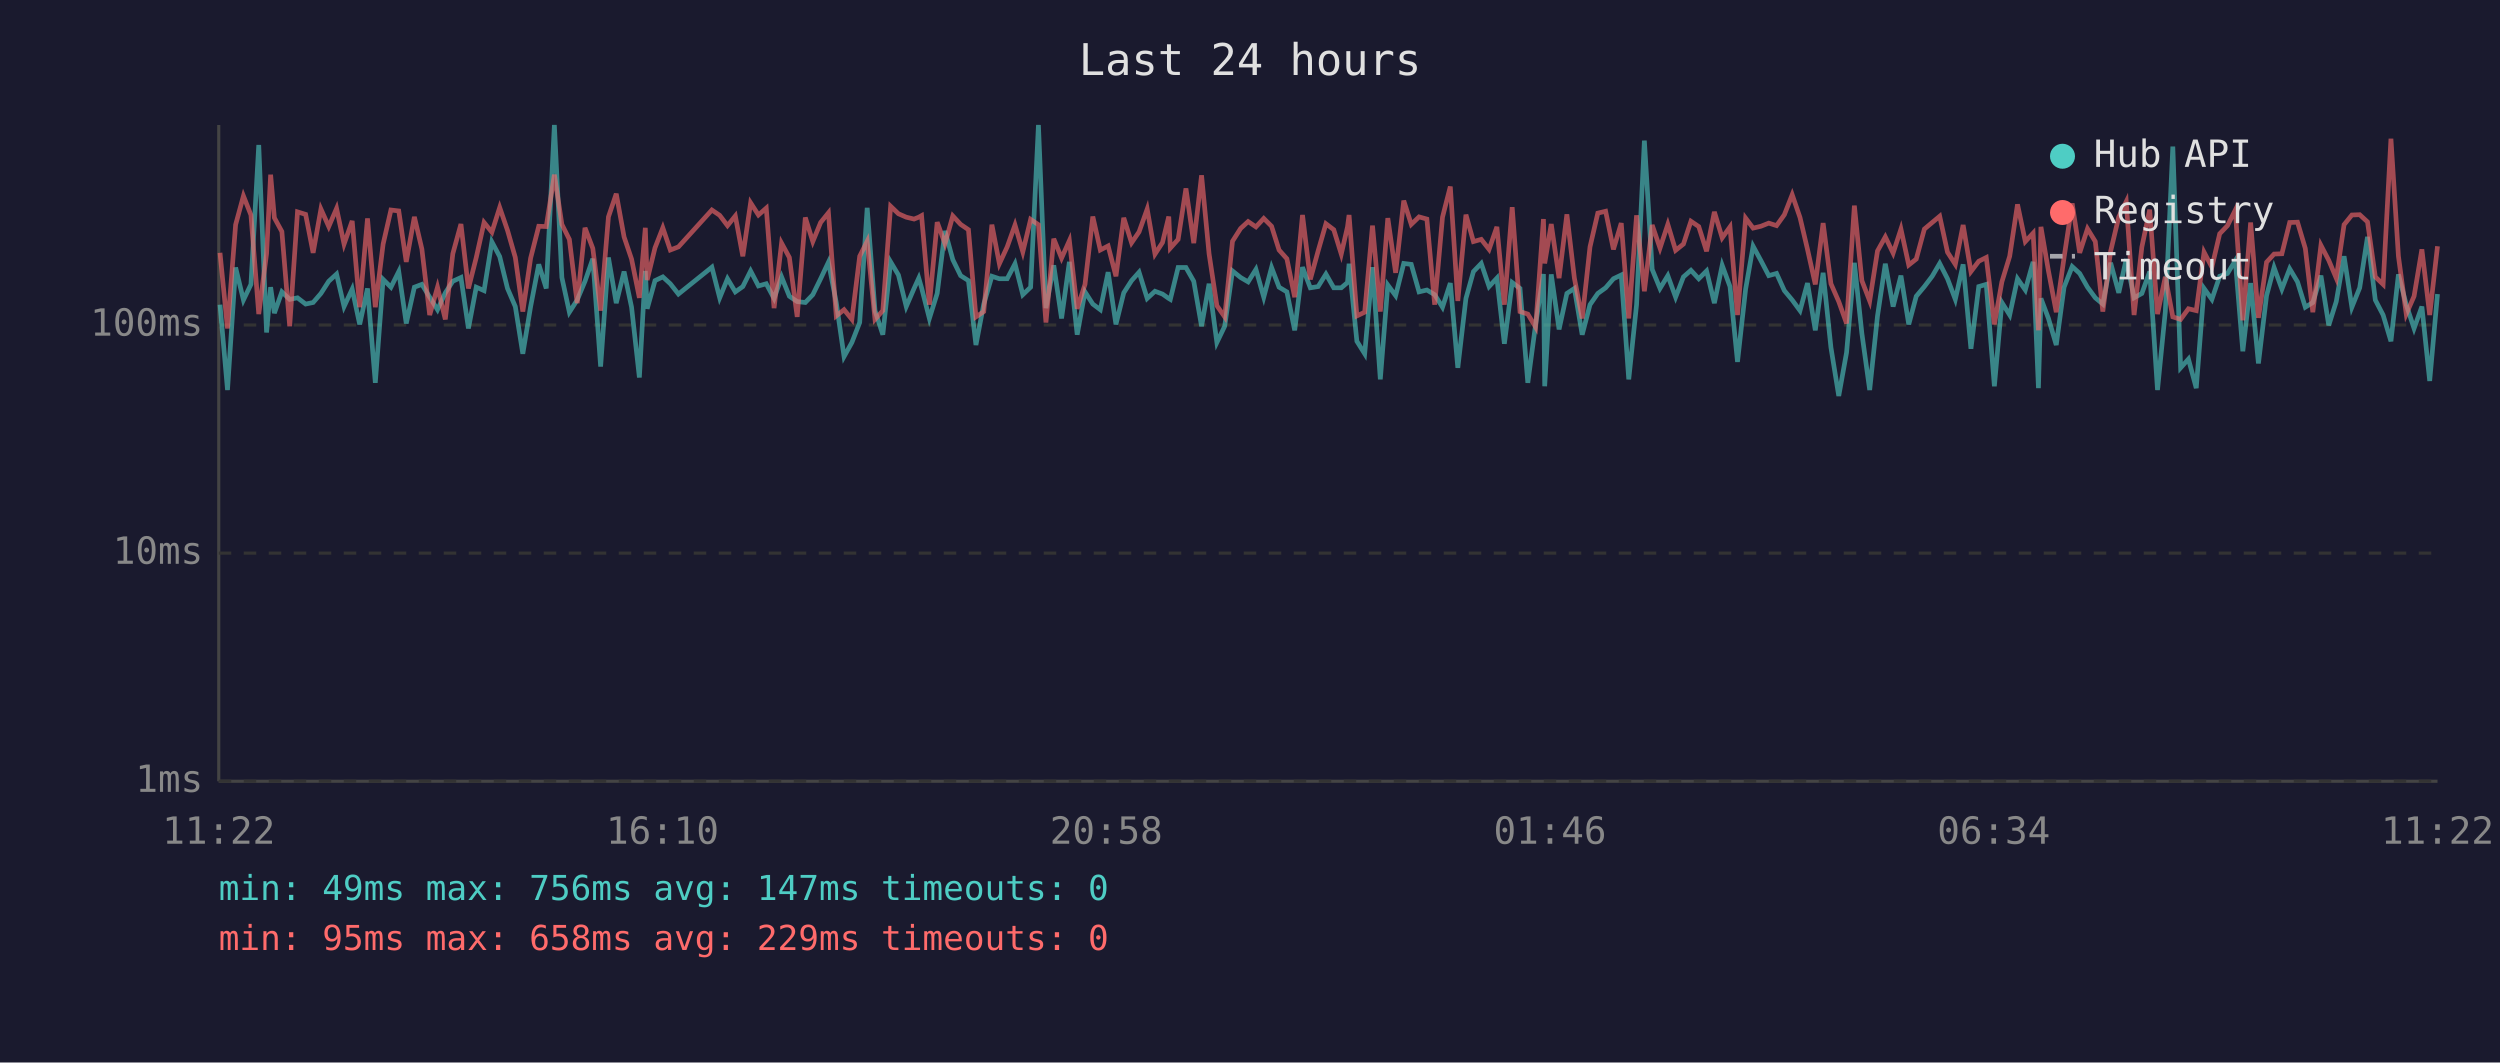
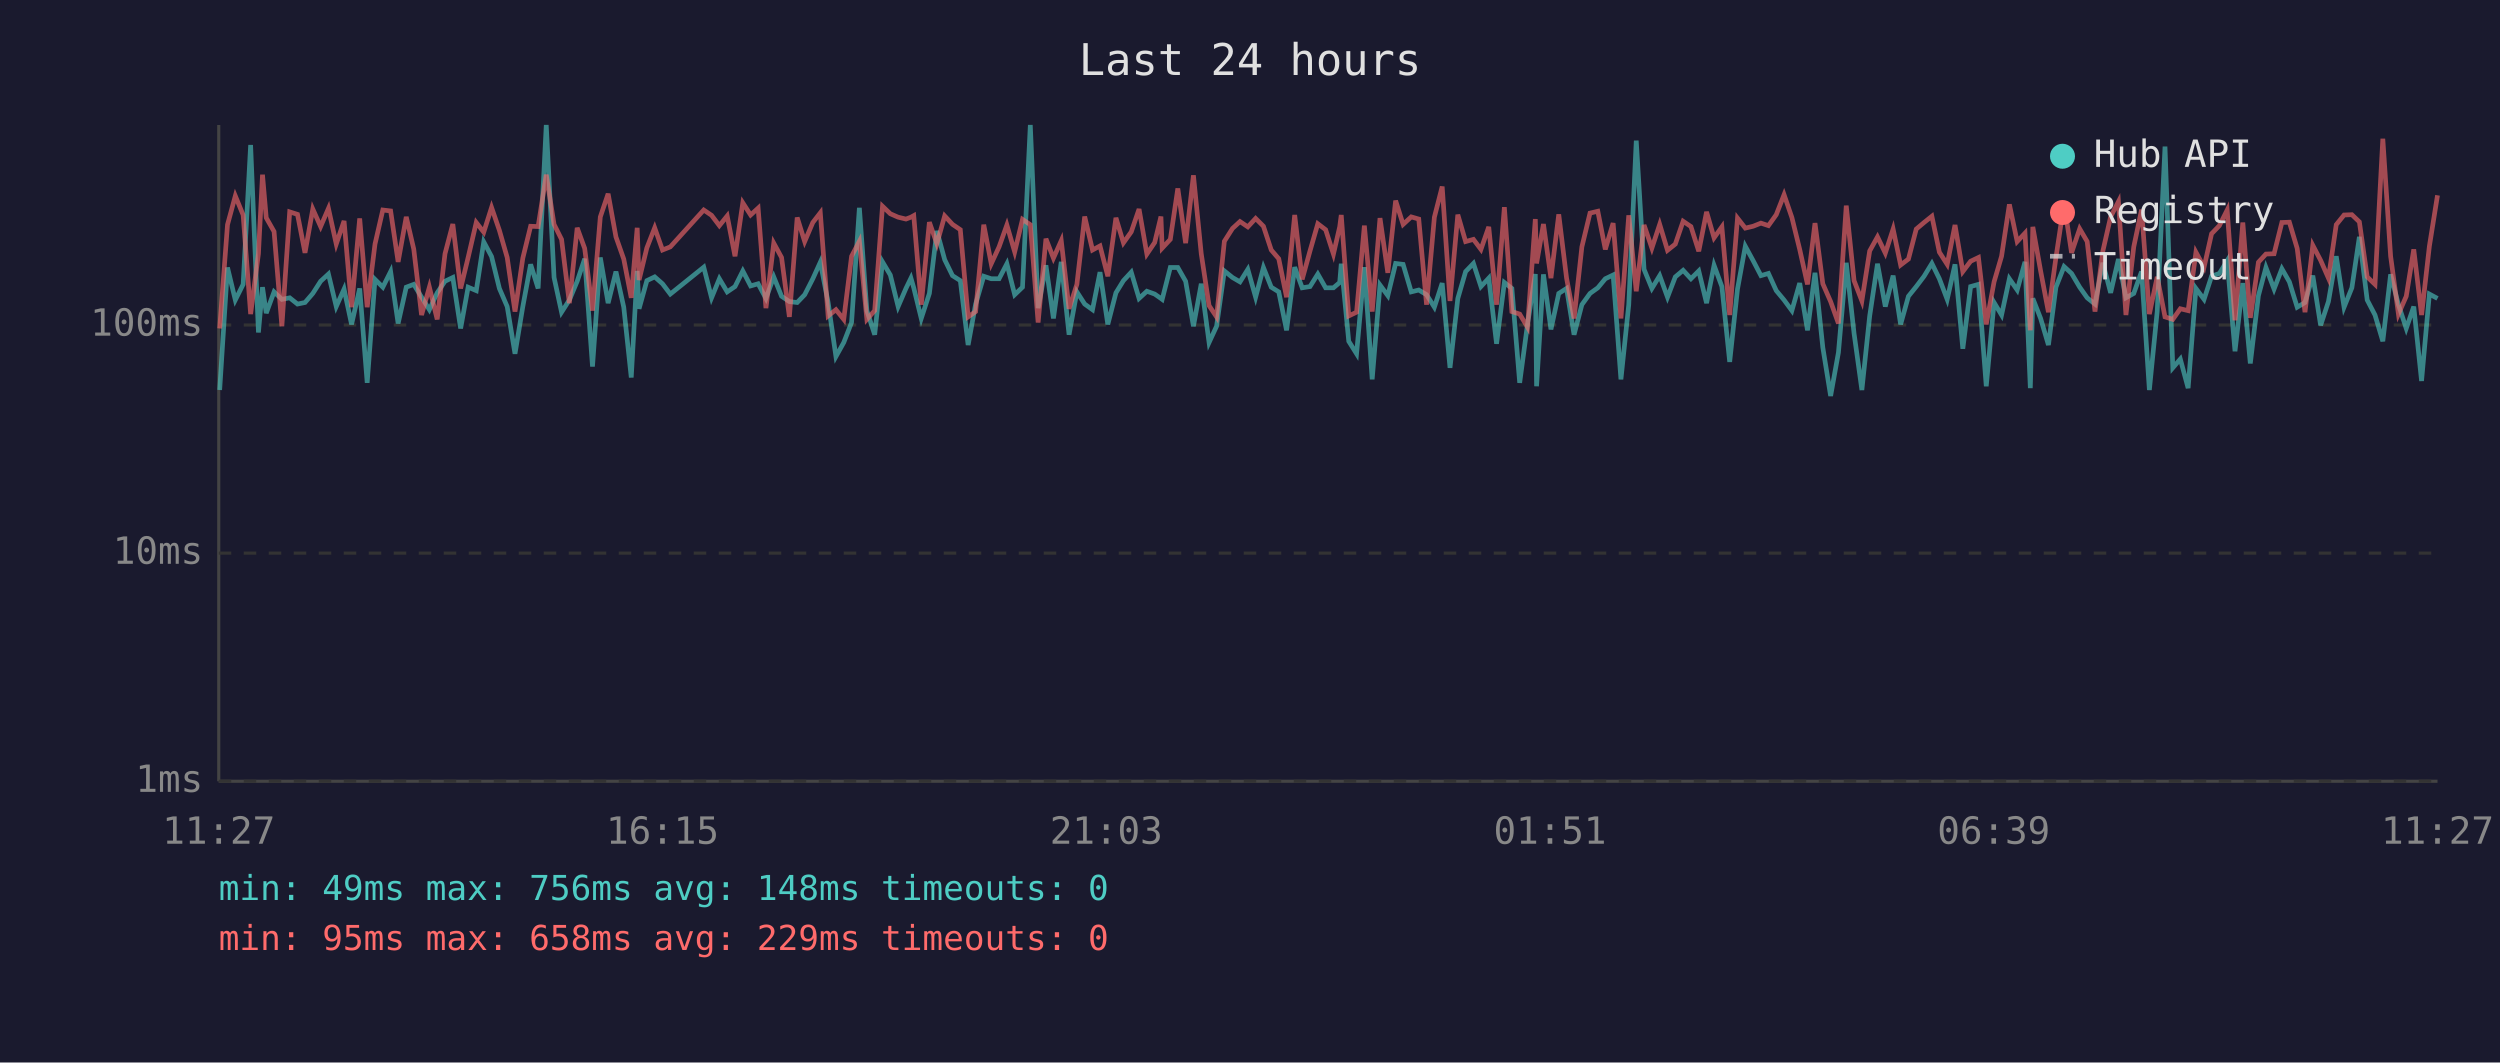
<svg xmlns="http://www.w3.org/2000/svg" viewBox="0 0 800 340" font-family="monospace" font-size="12">
  <rect width="800" height="340" fill="#1a1a2e" />
  <text x="400" y="24" fill="#e0e0e0" font-size="14" text-anchor="middle">Last 24 hours</text>
  <line x1="70" y1="40" x2="70" y2="250" stroke="#444" stroke-width="1" />
  <line x1="70" y1="250" x2="780" y2="250" stroke="#444" stroke-width="1" />
  <line x1="70" y1="250" x2="780" y2="250" stroke="#333" stroke-width="1" stroke-dasharray="4" />
  <text x="65" y="250" fill="#888" text-anchor="end" dominant-baseline="middle">1ms</text>
  <line x1="70" y1="177" x2="780" y2="177" stroke="#333" stroke-width="1" stroke-dasharray="4" />
  <text x="65" y="177" fill="#888" text-anchor="end" dominant-baseline="middle">10ms</text>
  <line x1="70" y1="104" x2="780" y2="104" stroke="#333" stroke-width="1" stroke-dasharray="4" />
  <text x="65" y="104" fill="#888" text-anchor="end" dominant-baseline="middle">100ms</text>
-   <text x="70" y="270" fill="#888" text-anchor="middle">11:22</text>
-   <text x="212" y="270" fill="#888" text-anchor="middle">16:10</text>
-   <text x="354" y="270" fill="#888" text-anchor="middle">20:58</text>
-   <text x="496" y="270" fill="#888" text-anchor="middle">01:46</text>
-   <text x="638" y="270" fill="#888" text-anchor="middle">06:34</text>
-   <text x="780" y="270" fill="#888" text-anchor="middle">11:22</text>
-   <polyline points="70.4,97.5 72.8,124.8 75.4,85.6 77.9,96.0 80.3,91.0 82.8,46.4 85.3,106.4 86.6,91.9 87.8,100.2 90.2,93.4 92.7,95.8 95.2,95.3 97.8,97.3 100.2,96.8 102.7,93.9 105.2,90.0 107.7,87.7 110.1,98.1 112.7,92.5 115.1,103.8 117.6,92.3 120.1,122.5 122.6,89.4 125.1,91.9 127.6,86.9 130.0,103.5 132.6,91.9 135.0,91.0 137.5,95.1 140.0,99.1 142.5,93.7 144.9,90.0 147.5,88.8 149.9,105.1 152.4,91.9 154.9,93.0 157.4,77.4 159.9,82.1 162.4,92.3 164.9,98.1 167.3,113.2 169.8,98.1 172.4,84.6 174.8,92.3 177.4,40.0 179.8,88.8 182.2,99.9 184.7,96.0 187.2,90.0 189.7,82.8 192.2,117.3 194.7,82.4 197.2,97.0 199.7,86.9 202.1,98.3 204.6,120.8 206.5,86.7 207.1,98.8 209.6,89.8 212.1,88.6 214.5,90.8 217.1,94.1 227.8,85.5 230.3,95.3 232.8,89.2 235.3,93.4 237.7,91.7 240.2,86.7 242.7,91.5 245.2,90.8 247.7,95.5 250.1,88.6 252.6,94.8 255.1,96.5 257.7,96.8 260.1,94.3 262.6,89.2 265.1,83.9 267.6,96.8 270.1,114.1 272.6,109.6 275.1,103.2 277.5,66.5 280.0,99.4 282.5,107.1 285.0,83.8 287.5,88.0 290.0,98.1 292.5,92.3 294.0,89.0 294.9,92.1 297.4,101.9 299.9,93.9 302.4,73.9 304.9,83.1 307.4,88.2 309.9,89.8 312.3,110.4 314.8,97.3 317.4,88.4 319.8,89.2 322.3,89.2 324.8,84.4 327.3,94.3 329.8,91.9 332.3,40.0 334.7,98.6 337.2,84.9 339.7,101.9 342.2,83.8 344.7,107.1 347.2,93.4 349.7,97.3 352.1,99.1 354.6,87.1 357.1,103.8 359.6,93.7 362.1,89.8 364.5,87.1 367.1,95.5 369.6,93.2 372.0,94.1 374.0,95.5 374.5,95.8 377.0,85.6 379.5,85.6 382.0,90.0 384.5,104.4 386.9,90.8 389.4,109.6 391.9,104.4 394.4,86.7 397.0,88.8 399.4,90.2 401.9,86.2 404.4,95.1 406.9,85.6 409.3,91.9 411.8,93.4 414.3,105.7 416.8,85.5 419.3,92.1 421.8,91.7 424.3,87.7 426.8,92.1 429.2,92.1 431.2,90.4 431.7,84.4 434.2,109.2 436.7,113.2 439.2,85.5 441.7,121.4 444.1,91.2 446.6,94.6 449.2,84.3 451.6,84.6 454.1,93.4 456.6,92.8 459.1,94.3 461.6,98.3 464.1,90.6 466.5,117.7 469.1,95.5 471.5,86.9 474.0,84.3 476.5,91.7 479.0,89.0 481.4,110.0 483.9,90.4 486.4,92.3 488.9,122.5 491.4,103.8 493.9,87.7 494.3,123.6 496.4,87.8 498.9,105.4 501.4,93.9 503.8,92.3 506.3,107.1 508.8,97.5 511.3,93.9 513.8,92.1 516.3,89.2 518.8,88.0 521.2,121.4 523.7,97.5 526.2,45.0 528.7,86.2 531.2,92.3 533.7,88.2 536.2,95.1 538.7,88.6 541.1,86.5 543.6,89.2 546.1,86.7 548.6,97.0 551.1,84.9 553.6,91.7 556.0,115.8 558.6,92.5 561.0,78.8 563.5,83.4 566.0,88.2 568.5,87.5 571.0,93.0 573.5,96.0 576.0,99.4 578.4,90.6 580.9,105.7 583.4,87.3 585.9,111.2 588.4,126.7 590.9,112.8 593.4,84.1 595.8,106.7 598.3,124.8 600.8,101.1 603.3,84.4 605.8,98.1 608.3,88.2 610.8,103.8 613.2,94.8 615.8,91.7 618.3,88.4 620.7,84.3 623.2,89.2 625.7,95.8 628.2,84.6 630.7,111.6 633.2,91.7 635.6,91.0 638.2,123.6 640.6,96.8 643.1,100.8 645.6,89.2 648.1,92.8 650.6,83.8 652.3,124.2 653.1,95.5 655.5,101.9 658.0,110.4 660.5,91.9 663.1,85.3 665.5,87.5 668.0,91.9 670.5,95.3 672.9,97.3 675.4,84.1 678.0,93.7 680.4,82.9 682.9,95.3 685.4,93.9 687.9,86.9 690.4,124.8 692.9,99.7 695.3,46.9 697.8,117.7 700.3,114.9 702.8,124.2 705.3,92.3 707.8,95.8 710.3,88.4 712.8,87.5 715.3,83.4 717.7,112.4 720.2,90.6 722.7,116.3 725.3,94.6 727.7,85.6 730.2,92.5 732.7,86.0 735.2,90.2 737.7,98.3 740.1,96.8 742.7,88.2 745.2,104.1 747.6,96.5 750.1,82.0 752.6,98.3 755.1,92.1 757.6,75.8 760.1,96.0 762.6,100.8 765.1,109.2 767.5,87.8 770.0,97.5 772.5,105.1 775.0,98.1 777.5,121.9 780.0,94.1" fill="none" stroke="#4ecdc4" stroke-width="1.5" opacity="0.6" />
-   <polyline points="70.4,80.9 72.8,105.1 75.4,71.9 77.9,62.7 80.3,68.8 82.8,100.5 85.3,81.2 86.6,55.9 87.8,69.7 90.2,74.1 92.7,104.4 95.2,67.8 97.8,68.6 100.2,80.9 102.7,66.9 105.2,72.5 107.7,66.7 110.1,78.1 112.7,70.7 115.1,98.3 117.6,69.9 120.1,98.3 122.6,78.1 125.1,67.2 127.6,67.5 130.0,83.8 132.6,69.4 135.0,79.7 137.5,100.8 140.0,91.9 142.5,102.2 144.9,81.2 147.5,71.7 149.9,92.3 152.4,82.4 154.9,71.2 157.4,74.3 159.9,66.4 162.4,73.7 164.9,82.4 167.3,99.7 169.8,82.6 172.4,72.4 174.8,72.5 177.4,55.9 179.8,71.8 182.2,76.6 184.7,97.0 187.2,72.9 189.7,79.5 192.2,99.4 194.7,69.4 197.2,62.0 199.7,75.8 202.1,82.9 204.6,95.3 206.5,72.9 207.1,89.6 209.6,79.3 212.1,72.9 214.5,80.0 217.1,79.0 227.8,67.2 230.3,68.9 232.8,72.2 235.3,69.1 237.7,82.0 240.2,64.9 242.7,68.8 245.2,66.6 247.7,98.6 250.1,77.8 252.6,82.4 255.1,101.4 257.7,69.6 260.1,77.3 262.6,71.2 265.1,68.1 267.6,101.1 270.1,99.1 272.6,102.2 275.1,82.0 277.5,77.2 280.0,102.2 282.5,99.4 285.0,66.0 287.5,68.4 290.0,69.5 292.5,70.1 294.0,69.5 294.9,69.0 297.4,97.5 299.9,71.1 302.4,78.0 304.9,69.1 307.4,71.8 309.9,73.5 312.3,101.4 314.8,99.7 317.4,71.9 319.8,84.4 322.3,79.0 324.8,72.0 327.3,80.6 329.8,70.2 332.3,71.9 334.7,103.2 337.2,76.4 339.7,82.6 342.2,77.0 344.7,98.8 347.2,91.0 349.7,69.3 352.1,80.0 354.6,78.7 357.1,88.4 359.6,69.7 362.1,77.7 364.5,74.2 367.1,66.9 369.6,81.3 372.0,77.6 374.0,69.3 374.5,79.4 377.0,76.6 379.5,60.3 382.0,77.8 384.5,56.1 386.9,81.2 389.4,97.8 391.9,101.4 394.4,77.2 397.0,73.1 399.4,70.9 401.9,72.6 404.4,69.9 406.9,72.4 409.3,80.0 411.8,82.8 414.3,95.1 416.8,68.8 419.3,89.4 421.8,80.3 424.3,71.6 426.8,73.5 429.2,81.3 431.2,72.6 431.7,68.8 434.2,101.1 436.7,99.9 439.2,72.2 441.7,99.7 444.1,69.8 446.6,87.3 449.2,64.2 451.6,71.8 454.1,69.4 456.6,70.1 459.1,97.5 461.6,69.5 464.1,59.7 466.5,96.3 469.1,68.7 471.5,77.3 474.0,76.6 476.5,79.8 479.0,72.6 481.4,97.5 483.9,66.3 486.4,99.7 488.9,100.5 491.4,104.7 493.9,70.1 494.3,84.3 496.4,71.7 498.9,89.0 501.4,68.6 503.8,89.0 506.3,101.9 508.8,79.0 511.3,68.2 513.8,67.6 516.3,79.8 518.8,71.4 521.2,101.9 523.7,68.9 526.2,93.2 528.7,72.0 531.2,79.4 533.7,71.8 536.2,80.1 538.7,78.1 541.1,70.8 543.6,72.5 546.1,80.4 548.6,67.8 551.1,76.1 553.6,72.6 556.0,100.8 558.6,69.8 561.0,73.0 563.5,72.4 566.0,71.4 568.5,72.2 571.0,68.7 573.5,62.3 576.0,69.6 578.4,79.8 580.9,91.0 583.4,71.4 585.9,90.8 588.4,96.5 590.9,103.5 593.4,65.8 595.8,89.8 598.3,96.3 600.8,80.3 603.3,75.8 605.8,81.0 608.3,73.3 610.8,84.8 613.2,82.9 615.8,73.3 618.3,71.2 620.7,69.2 623.2,80.7 625.7,84.6 628.2,72.0 630.7,86.9 633.2,83.6 635.6,82.4 638.2,103.8 640.6,90.2 643.1,82.0 645.6,65.4 648.1,77.3 650.6,74.6 652.3,105.7 653.1,72.6 655.5,86.7 658.0,99.9 660.5,82.4 663.1,65.1 665.5,80.9 668.0,73.2 670.5,77.3 672.9,99.7 675.4,80.4 678.0,69.4 680.4,64.5 682.9,100.8 685.4,79.0 687.9,67.1 690.4,100.5 692.9,88.6 695.3,101.4 697.8,102.2 700.3,98.8 702.8,99.4 705.3,80.7 707.8,85.5 710.3,74.8 712.8,72.2 715.3,67.2 717.7,102.5 720.2,71.2 722.7,101.7 725.3,83.9 727.7,81.3 730.2,81.2 732.7,71.2 735.2,71.1 737.7,79.5 740.1,99.9 742.7,78.5 745.2,83.3 747.6,89.0 750.1,71.9 752.6,68.8 755.1,68.7 757.6,71.0 760.1,88.6 762.6,91.0 765.1,44.4 767.5,82.0 770.0,100.5 772.5,94.8 775.0,79.8 777.5,100.8 780.0,78.8" fill="none" stroke="#ff6b6b" stroke-width="1.5" opacity="0.6" />
+   <text x="70" y="270" fill="#888" text-anchor="middle">11:27</text>
+   <text x="212" y="270" fill="#888" text-anchor="middle">16:15</text>
+   <text x="354" y="270" fill="#888" text-anchor="middle">21:03</text>
+   <text x="496" y="270" fill="#888" text-anchor="middle">01:51</text>
+   <text x="638" y="270" fill="#888" text-anchor="middle">06:39</text>
+   <text x="780" y="270" fill="#888" text-anchor="middle">11:27</text>
+   <polyline points="70.3,124.8 72.8,85.6 75.3,96.0 77.8,91.0 80.2,46.4 82.7,106.4 84.0,91.9 85.2,100.2 87.7,93.4 90.2,95.8 92.7,95.3 95.2,97.3 97.6,96.8 100.1,93.9 102.6,90.0 105.1,87.7 107.6,98.1 110.1,92.5 112.5,103.8 115.1,92.3 117.5,122.5 120.0,89.4 122.5,91.9 125.0,86.9 127.4,103.5 130.0,91.9 132.4,91.0 134.9,95.1 137.4,99.1 139.9,93.7 142.4,90.0 144.9,88.8 147.4,105.1 149.8,91.9 152.4,93.0 154.8,77.4 157.3,82.1 159.8,92.3 162.3,98.1 164.8,113.2 167.3,98.1 169.8,84.6 172.2,92.3 174.8,40.0 177.3,88.8 179.7,99.9 182.2,96.0 184.7,90.0 187.1,82.8 189.6,117.3 192.1,82.4 194.6,97.0 197.1,86.9 199.6,98.3 202.0,120.8 203.9,86.7 204.5,98.8 207.0,89.8 209.5,88.6 212.0,90.8 214.5,94.1 225.2,85.5 227.7,95.3 230.2,89.2 232.7,93.4 235.2,91.7 237.7,86.7 240.2,91.5 242.6,90.8 245.1,95.5 247.6,88.6 250.1,94.8 252.6,96.5 255.1,96.8 257.5,94.3 260.1,89.2 262.5,83.9 265.0,96.8 267.5,114.1 270.0,109.6 272.5,103.2 275.0,66.5 277.4,99.4 279.9,107.1 282.4,83.8 284.9,88.0 287.4,98.1 289.9,92.3 291.5,89.0 292.4,92.1 294.8,101.9 297.4,93.9 299.8,73.9 302.3,83.1 304.8,88.2 307.3,89.8 309.8,110.4 312.2,97.3 314.8,88.4 317.2,89.2 319.7,89.2 322.2,84.4 324.7,94.3 327.2,91.9 329.7,40.0 332.2,98.6 334.7,84.9 337.1,101.9 339.6,83.8 342.1,107.1 344.6,93.4 347.1,97.3 349.6,99.1 352.0,87.1 354.5,103.8 357.1,93.7 359.5,89.8 362.0,87.1 364.5,95.5 367.0,93.2 369.5,94.1 371.5,95.5 371.9,95.8 374.5,85.6 376.9,85.6 379.4,90.0 381.9,104.4 384.4,90.8 386.9,109.6 389.3,104.4 391.8,86.7 394.4,88.8 396.8,90.2 399.3,86.2 401.8,95.1 404.3,85.6 406.8,91.9 409.2,93.4 411.7,105.7 414.3,85.5 416.7,92.1 419.2,91.7 421.7,87.7 424.2,92.1 426.7,92.1 428.7,90.4 429.2,84.4 431.6,109.2 434.1,113.2 436.6,85.5 439.1,121.4 441.6,91.2 444.1,94.6 446.6,84.3 449.0,84.6 451.6,93.4 454.0,92.8 456.5,94.3 459.0,98.3 461.5,90.6 464.0,117.7 466.5,95.5 469.0,86.9 471.5,84.3 473.9,91.7 476.4,89.0 478.9,110.0 481.4,90.4 483.8,92.3 486.3,122.5 488.8,103.8 491.3,87.7 491.7,123.6 493.9,87.8 496.3,105.4 498.8,93.9 501.3,92.3 503.7,107.1 506.2,97.5 508.8,93.9 511.3,92.1 513.7,89.2 516.2,88.0 518.7,121.4 521.2,97.5 523.6,45.0 526.1,86.2 528.6,92.3 531.1,88.2 533.6,95.1 536.1,88.6 538.6,86.5 541.1,89.2 543.6,86.7 546.1,97.0 548.5,84.9 551.0,91.7 553.5,115.8 556.0,92.5 558.5,78.8 561.0,83.4 563.5,88.2 565.9,87.5 568.4,93.0 570.9,96.0 573.4,99.4 575.9,90.6 578.4,105.7 580.8,87.3 583.3,111.2 585.8,126.7 588.3,112.8 590.8,84.1 593.3,106.7 595.8,124.8 598.3,101.1 600.8,84.4 603.3,98.1 605.8,88.2 608.2,103.8 610.7,94.8 613.2,91.7 615.7,88.4 618.2,84.3 620.6,89.2 623.1,95.8 625.6,84.6 628.1,111.6 630.6,91.7 633.1,91.0 635.6,123.6 638.1,96.8 640.5,100.8 643.0,89.2 645.5,92.8 648.0,83.8 649.7,124.2 650.5,95.5 653.0,101.9 655.5,110.4 657.9,91.9 660.5,85.3 662.9,87.5 665.5,91.9 667.9,95.3 670.4,97.3 672.9,84.1 675.4,93.7 677.9,82.9 680.3,95.3 682.8,93.9 685.3,86.9 687.8,124.8 690.3,99.7 692.8,46.9 695.3,117.7 697.7,114.9 700.2,124.2 702.7,92.3 705.3,95.8 707.7,88.4 710.2,87.5 712.7,83.4 715.2,112.4 717.7,90.6 720.1,116.3 722.7,94.6 725.1,85.6 727.7,92.5 730.2,86.0 732.6,90.2 735.1,98.3 737.6,96.8 740.1,88.2 742.6,104.1 745.1,96.5 747.6,82.0 750.1,98.3 752.6,92.1 755.0,75.8 757.5,96.0 760.0,100.8 762.5,109.2 765.0,87.8 767.5,97.5 770.0,105.1 772.4,98.1 774.9,121.9 777.4,94.1 780.0,95.5" fill="none" stroke="#4ecdc4" stroke-width="1.5" opacity="0.6" />
+   <polyline points="70.3,105.1 72.8,71.9 75.3,62.7 77.8,68.8 80.2,100.5 82.7,81.2 84.0,55.9 85.2,69.7 87.7,74.1 90.2,104.4 92.7,67.8 95.2,68.6 97.6,80.9 100.1,66.9 102.6,72.5 105.1,66.7 107.6,78.1 110.1,70.7 112.5,98.3 115.1,69.9 117.5,98.3 120.0,78.1 122.5,67.2 125.0,67.5 127.4,83.8 130.0,69.4 132.4,79.7 134.9,100.8 137.4,91.9 139.9,102.2 142.4,81.2 144.9,71.7 147.4,92.3 149.8,82.4 152.4,71.2 154.8,74.3 157.3,66.4 159.8,73.7 162.3,82.4 164.8,99.7 167.3,82.6 169.8,72.4 172.2,72.5 174.8,55.9 177.3,71.8 179.7,76.6 182.2,97.0 184.7,72.9 187.1,79.5 189.6,99.4 192.1,69.4 194.6,62.0 197.1,75.8 199.6,82.9 202.0,95.3 203.9,72.9 204.5,89.6 207.0,79.3 209.5,72.9 212.0,80.0 214.5,79.0 225.2,67.2 227.7,68.9 230.2,72.2 232.7,69.1 235.2,82.0 237.7,64.9 240.2,68.8 242.6,66.6 245.1,98.6 247.6,77.8 250.1,82.4 252.6,101.4 255.1,69.6 257.5,77.3 260.1,71.2 262.5,68.1 265.0,101.1 267.5,99.1 270.0,102.2 272.5,82.0 275.0,77.2 277.4,102.2 279.9,99.4 282.4,66.0 284.9,68.4 287.4,69.5 289.9,70.1 291.5,69.5 292.4,69.0 294.8,97.5 297.4,71.1 299.8,78.0 302.3,69.1 304.8,71.8 307.3,73.5 309.8,101.4 312.2,99.7 314.8,71.9 317.2,84.4 319.7,79.0 322.2,72.0 324.7,80.6 327.2,70.2 329.7,71.9 332.2,103.2 334.7,76.4 337.1,82.6 339.6,77.0 342.1,98.8 344.6,91.0 347.1,69.3 349.6,80.0 352.0,78.7 354.5,88.4 357.1,69.7 359.5,77.7 362.0,74.2 364.5,66.9 367.0,81.3 369.5,77.6 371.5,69.3 371.9,79.4 374.5,76.6 376.9,60.3 379.4,77.8 381.9,56.1 384.4,81.2 386.9,97.8 389.3,101.4 391.8,77.2 394.4,73.1 396.8,70.9 399.3,72.6 401.8,69.9 404.3,72.4 406.8,80.0 409.2,82.8 411.7,95.1 414.3,68.8 416.7,89.4 419.2,80.3 421.7,71.6 424.2,73.5 426.7,81.3 428.7,72.6 429.2,68.8 431.6,101.1 434.1,99.9 436.6,72.2 439.1,99.7 441.6,69.8 444.1,87.3 446.6,64.2 449.0,71.8 451.6,69.4 454.0,70.1 456.5,97.5 459.0,69.5 461.5,59.7 464.0,96.3 466.5,68.7 469.0,77.3 471.5,76.6 473.9,79.8 476.4,72.6 478.9,97.5 481.4,66.3 483.8,99.7 486.3,100.5 488.8,104.7 491.3,70.1 491.7,84.3 493.9,71.7 496.3,89.0 498.8,68.6 501.3,89.0 503.7,101.9 506.2,79.0 508.8,68.2 511.3,67.6 513.7,79.8 516.2,71.4 518.7,101.9 521.2,68.9 523.6,93.2 526.1,72.0 528.6,79.4 531.1,71.8 533.6,80.1 536.1,78.1 538.6,70.8 541.1,72.5 543.6,80.4 546.1,67.8 548.5,76.1 551.0,72.6 553.5,100.8 556.0,69.8 558.5,73.0 561.0,72.4 563.5,71.4 565.9,72.2 568.4,68.7 570.9,62.3 573.4,69.6 575.9,79.8 578.4,91.0 580.8,71.4 583.3,90.8 585.8,96.5 588.3,103.5 590.8,65.8 593.3,89.8 595.8,96.3 598.3,80.3 600.8,75.8 603.3,81.0 605.8,73.3 608.2,84.8 610.7,82.9 613.2,73.3 615.7,71.2 618.2,69.2 620.6,80.7 623.1,84.6 625.6,72.0 628.1,86.9 630.6,83.6 633.1,82.4 635.6,103.8 638.1,90.2 640.5,82.0 643.0,65.4 645.5,77.3 648.0,74.6 649.7,105.7 650.5,72.6 653.0,86.7 655.5,99.9 657.9,82.4 660.5,65.1 662.9,80.9 665.5,73.2 667.9,77.3 670.4,99.7 672.9,80.4 675.4,69.4 677.9,64.5 680.3,100.8 682.8,79.0 685.3,67.1 687.8,100.5 690.3,88.6 692.8,101.4 695.3,102.2 697.7,98.8 700.2,99.4 702.7,80.7 705.3,85.5 707.7,74.8 710.2,72.2 712.7,67.2 715.2,102.5 717.7,71.2 720.1,101.7 722.7,83.9 725.1,81.3 727.7,81.2 730.2,71.2 732.6,71.1 735.1,79.5 737.6,99.9 740.1,78.5 742.6,83.3 745.1,89.0 747.6,71.9 750.1,68.8 752.6,68.7 755.0,71.0 757.5,88.6 760.0,91.0 762.5,44.4 765.0,82.0 767.5,100.5 770.0,94.8 772.4,79.8 774.9,100.8 777.4,78.8 780.0,62.5" fill="none" stroke="#ff6b6b" stroke-width="1.5" opacity="0.6" />
  <circle cx="660" cy="50" r="4" fill="#4ecdc4" />
  <text x="670" y="50" fill="#e0e0e0" dominant-baseline="middle">Hub API</text>
  <circle cx="660" cy="68" r="4" fill="#ff6b6b" />
  <text x="670" y="68" fill="#e0e0e0" dominant-baseline="middle">Registry</text>
  <line x1="656" y1="82" x2="664" y2="82" stroke="#e0e0e0" stroke-width="1.5" stroke-dasharray="4,3" opacity="0.7" />
  <text x="670" y="86" fill="#e0e0e0" dominant-baseline="middle">Timeout</text>
-   <text x="70" y="288" fill="#4ecdc4" font-size="11">min: 49ms  max: 756ms  avg: 147ms  timeouts: 0</text>
+   <text x="70" y="288" fill="#4ecdc4" font-size="11">min: 49ms  max: 756ms  avg: 148ms  timeouts: 0</text>
  <text x="70" y="304" fill="#ff6b6b" font-size="11">min: 95ms  max: 658ms  avg: 229ms  timeouts: 0</text>
</svg>
